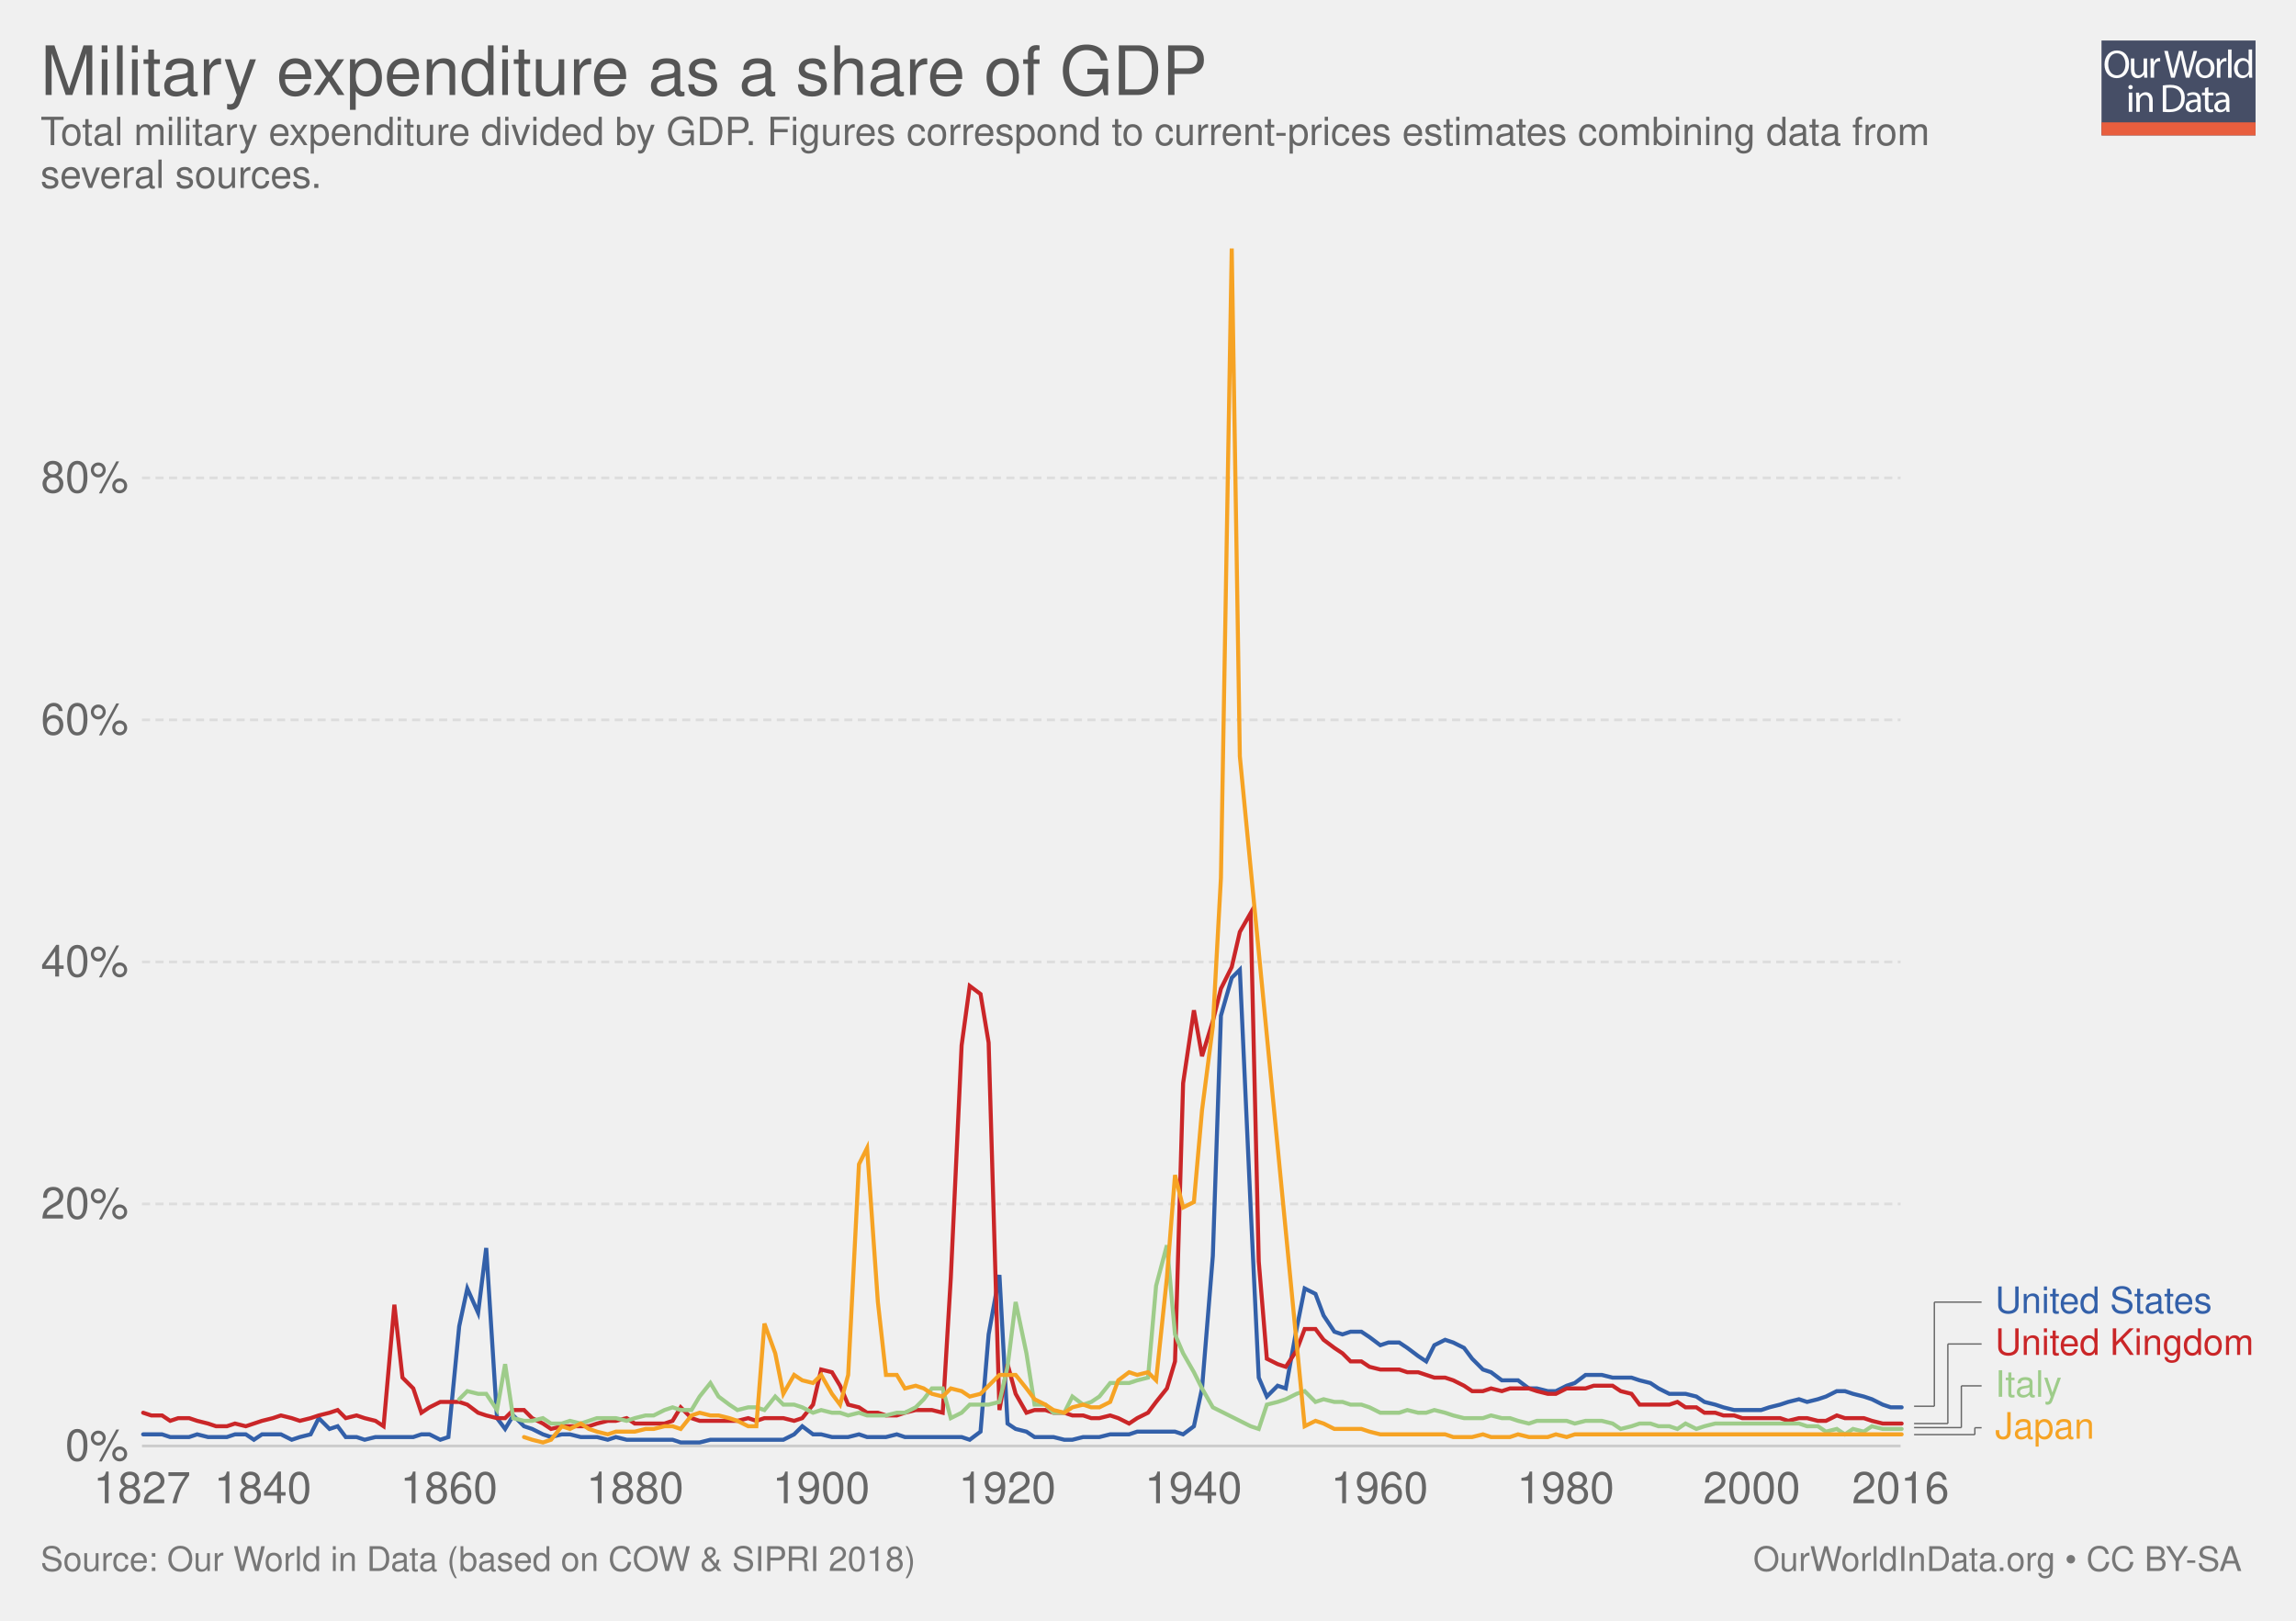
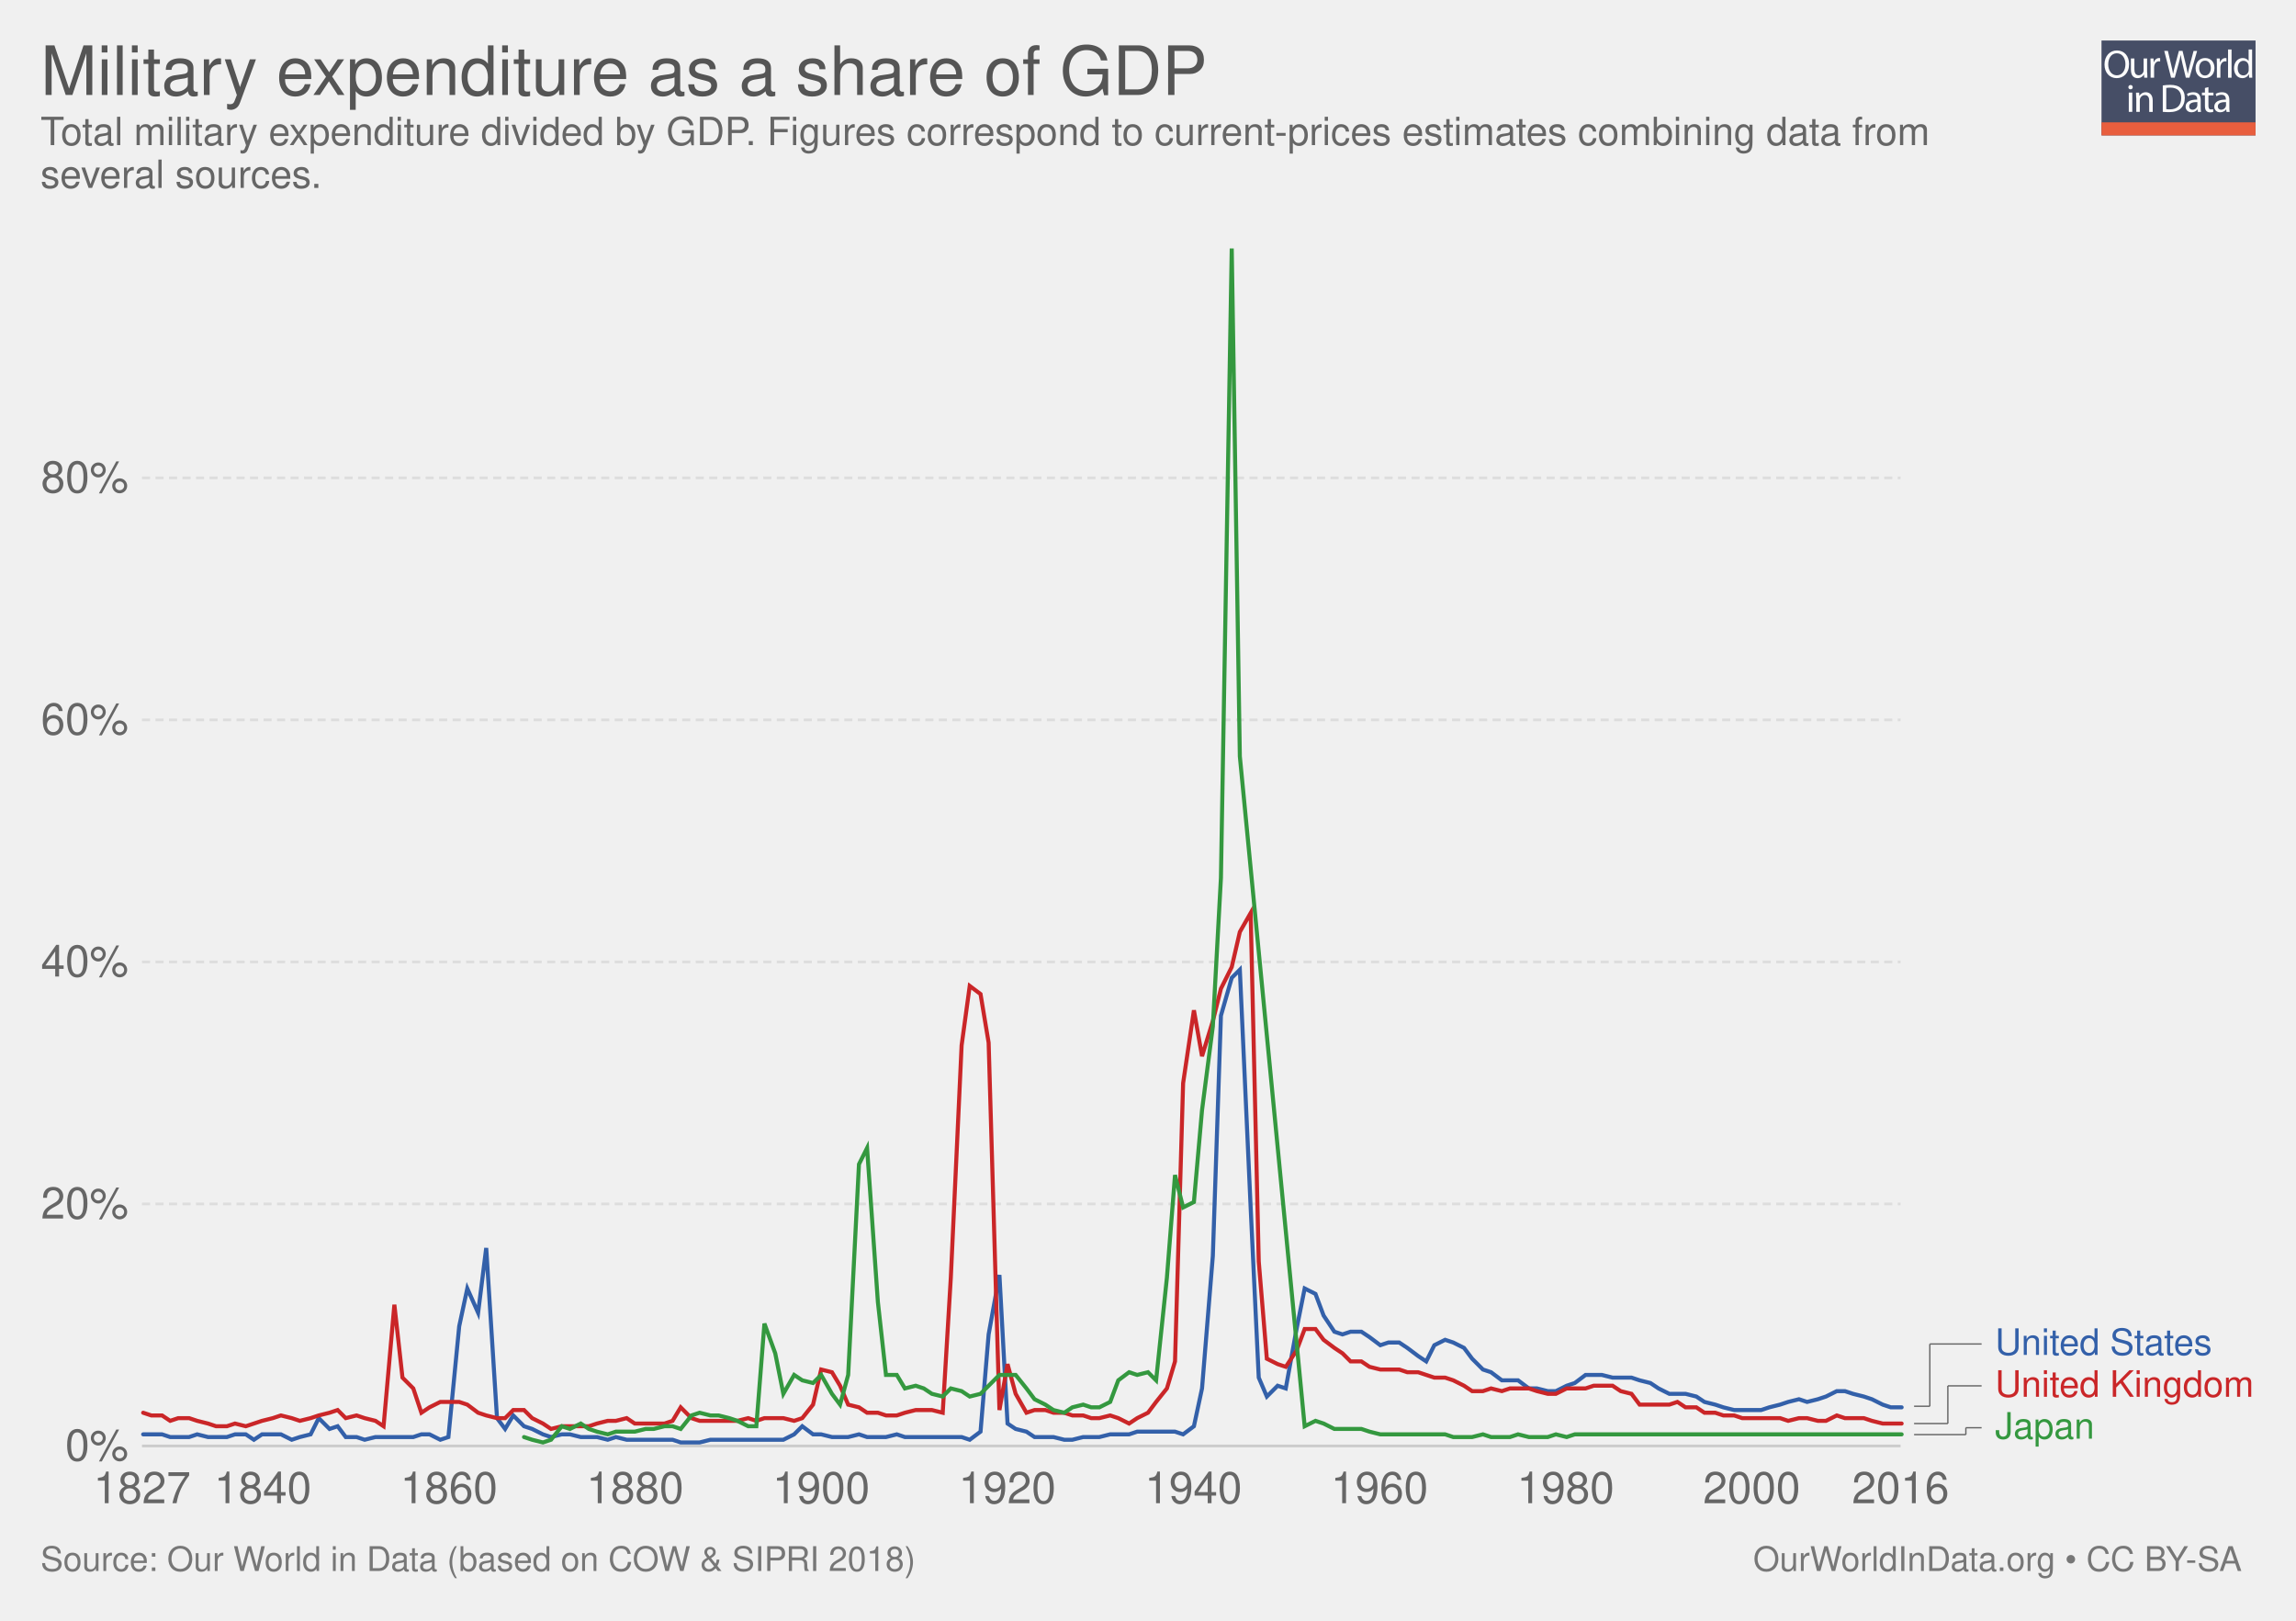
<svg xmlns="http://www.w3.org/2000/svg" xmlns:xlink="http://www.w3.org/1999/xlink" version="1.1" style="font-family: 'Helvetica Neue', Helvetica, Arial, sans-serif; font-size: 18px; background-color: white; text-rendering: optimizeLegibility; -webkit-font-smoothing: antialiased;" width="850" height="600">
  <g class="ChartTab">
    <g class="HeaderView">
      <g opacity="0.8" transform="translate(778, 15) scale(0.27)">
        <a xlink:href="https://ourworldindata.org" target="_blank">
          <g>
            <rect x="0" y="0" fill="#1B2543" width="211.2" height="130.1" />
            <rect x="0" y="112.2" fill="#E63912" width="211.2" height="17.9" />
            <g>
              <rect x="1.2" y="12.3" fill="none" width="210.2" height="99.2" />
              <path fill="#FFFFFF" d="M37.8,32.2c0,12.7-7.7,19.4-17.1,19.4c-9.7,0-16.6-7.5-16.6-18.7c0-11.7,7.3-19.3,17.1-19.3 C31.3,13.7,37.8,21.3,37.8,32.2z M9.2,32.8c0,7.9,4.3,14.9,11.8,14.9c7.5,0,11.8-6.9,11.8-15.3c0-7.3-3.8-14.9-11.8-14.9 C13.1,17.5,9.2,24.8,9.2,32.8z" />
              <path fill="#FFFFFF" d="M62.7,43.8c0,2.7,0.1,5.1,0.2,7.2h-4.3l-0.3-4.3h-0.1c-1.3,2.1-4,4.9-8.8,4.9c-4.2,0-9.1-2.3-9.1-11.6 V24.6h4.8v14.6c0,5,1.5,8.4,5.9,8.4c3.2,0,5.5-2.2,6.3-4.4c0.3-0.7,0.4-1.6,0.4-2.5V24.6h4.8V43.8z" />
              <path fill="#FFFFFF" d="M67.3,32.8c0-3.1-0.1-5.8-0.2-8.2h4.2l0.2,5.2h0.2c1.2-3.5,4.1-5.8,7.3-5.8c0.5,0,0.9,0.1,1.4,0.2v4.5 c-0.5-0.1-1-0.2-1.6-0.2c-3.4,0-5.8,2.6-6.5,6.2c-0.1,0.7-0.2,1.4-0.2,2.2V51h-4.8V32.8z" />
              <path fill="#FFFFFF" d="M95.4,51l-9.4-36.8h5l4.4,18.6c1.1,4.6,2.1,9.2,2.7,12.7h0.1c0.6-3.7,1.8-8,3-12.8l4.9-18.5h5l4.5,18.7 c1,4.4,2,8.7,2.6,12.6h0.1c0.8-4,1.8-8.1,3-12.7l4.9-18.5h4.9L120.6,51h-5L111,31.9c-1.1-4.7-1.9-8.3-2.4-12h-0.1 c-0.7,3.7-1.5,7.3-2.8,12L100.4,51H95.4z" />
              <path fill="#FFFFFF" d="M154.9,37.6c0,9.8-6.8,14-13.2,14c-7.2,0-12.7-5.2-12.7-13.6c0-8.8,5.8-14,13.1-14 C149.8,24,154.9,29.5,154.9,37.6z M133.9,37.9c0,5.8,3.3,10.1,8,10.1c4.6,0,8-4.3,8-10.3c0-4.5-2.2-10.1-7.9-10.1 C136.3,27.6,133.9,32.8,133.9,37.9z" />
              <path fill="#FFFFFF" d="M158.2,32.8c0-3.1-0.1-5.8-0.2-8.2h4.2l0.2,5.2h0.2c1.2-3.5,4.1-5.8,7.3-5.8c0.5,0,0.9,0.1,1.4,0.2v4.5 c-0.5-0.1-1-0.2-1.6-0.2c-3.4,0-5.8,2.6-6.5,6.2c-0.1,0.7-0.2,1.4-0.2,2.2V51h-4.8V32.8z" />
              <path fill="#FFFFFF" d="M173.5,12.3h4.8V51h-4.8V12.3z" />
              <path fill="#FFFFFF" d="M206.5,12.3v31.9c0,2.3,0.1,5,0.2,6.8h-4.3l-0.2-4.6H202c-1.5,2.9-4.7,5.2-9,5.2 c-6.4,0-11.3-5.4-11.3-13.4c-0.1-8.8,5.4-14.2,11.9-14.2c4,0,6.8,1.9,8,4h0.1V12.3H206.5z M201.7,35.4c0-0.6-0.1-1.4-0.2-2 c-0.7-3.1-3.3-5.6-6.9-5.6c-5,0-7.9,4.4-7.9,10.2c0,5.3,2.6,9.8,7.8,9.8c3.2,0,6.2-2.1,7.1-5.7c0.2-0.7,0.2-1.3,0.2-2.1V35.4z" />
              <path fill="#FFFFFF" d="M42.8,64c0.1,1.6-1.1,2.9-3.1,2.9c-1.7,0-2.9-1.3-2.9-2.9c0-1.7,1.3-3,3-3C41.7,61,42.8,62.3,42.8,64z M37.4,97.8V71.4h4.8v26.4H37.4z" />
              <path fill="#FFFFFF" d="M47.5,78.6c0-2.7-0.1-5-0.2-7.1h4.3l0.3,4.4h0.1c1.3-2.5,4.4-5,8.8-5c3.7,0,9.4,2.2,9.4,11.2v15.8h-4.8 V82.6c0-4.3-1.6-7.8-6.1-7.8c-3.2,0-5.6,2.2-6.5,4.9c-0.2,0.6-0.3,1.4-0.3,2.2v15.9h-4.8V78.6z" />
              <path fill="#FFFFFF" d="M84,61.6c2.9-0.4,6.3-0.8,10.1-0.8c6.8,0,11.7,1.6,14.9,4.6c3.3,3,5.2,7.3,5.2,13.2c0,6-1.9,10.9-5.3,14.3 c-3.4,3.4-9.1,5.3-16.3,5.3c-3.4,0-6.2-0.2-8.6-0.4V61.6z M88.8,94.1c1.2,0.2,3,0.3,4.8,0.3c10.2,0,15.7-5.7,15.7-15.6 c0.1-8.7-4.9-14.2-14.9-14.2c-2.5,0-4.3,0.2-5.6,0.5V94.1z" />
              <path fill="#FFFFFF" d="M132.1,97.8l-0.4-3.3h-0.2c-1.5,2.1-4.3,3.9-8.1,3.9c-5.4,0-8.1-3.8-8.1-7.6c0-6.4,5.7-9.9,15.9-9.8v-0.5 c0-2.2-0.6-6.1-6-6.1c-2.5,0-5,0.8-6.9,2l-1.1-3.2c2.2-1.4,5.4-2.3,8.7-2.3c8.1,0,10.1,5.5,10.1,10.8v9.9c0,2.3,0.1,4.5,0.4,6.3 H132.1z M131.4,84.4c-5.3-0.1-11.2,0.8-11.2,5.9c0,3.1,2.1,4.6,4.5,4.6c3.4,0,5.6-2.2,6.4-4.4c0.2-0.5,0.3-1,0.3-1.5V84.4z" />
              <path fill="#FFFFFF" d="M146.6,63.9v7.6h6.9v3.7h-6.9v14.2c0,3.3,0.9,5.1,3.6,5.1c1.3,0,2.2-0.2,2.8-0.3l0.2,3.6 c-0.9,0.4-2.4,0.7-4.3,0.7c-2.2,0-4-0.7-5.2-2c-1.4-1.4-1.9-3.8-1.9-6.9V75.1h-4.1v-3.7h4.1v-6.3L146.6,63.9z" />
              <path fill="#FFFFFF" d="M171.4,97.8l-0.4-3.3h-0.2c-1.5,2.1-4.3,3.9-8.1,3.9c-5.4,0-8.1-3.8-8.1-7.6c0-6.4,5.7-9.9,15.9-9.8v-0.5 c0-2.2-0.6-6.1-6-6.1c-2.5,0-5,0.8-6.9,2l-1.1-3.2c2.2-1.4,5.4-2.3,8.7-2.3c8.1,0,10.1,5.5,10.1,10.8v9.9c0,2.3,0.1,4.5,0.4,6.3 H171.4z M170.7,84.4c-5.3-0.1-11.2,0.8-11.2,5.9c0,3.1,2.1,4.6,4.5,4.6c3.4,0,5.6-2.2,6.4-4.4c0.2-0.5,0.3-1,0.3-1.5V84.4z" />
            </g>
          </g>
        </a>
      </g>
      <a href="https://ourworldindata.org/grapher/military-expenditure-as-a-share-of-gdp" target="_blank">
        <text font-size="25.20" x="15.0" y="35.2" fill="#555">
          <tspan x="15" y="35.16">Military expenditure as a share of GDP</tspan>
        </text>
      </a>
      <text font-size="14.40" x="15.0" y="53.7" fill="#666">
        <tspan x="15" y="53.72">Total military expenditure divided by GDP. Figures correspond to current-prices estimates combining data from</tspan>
        <tspan x="15" y="69.56">several sources.</tspan>
      </text>
    </g>
    <g class="LineChart">
      <defs>
        <clipPath id="boundsClip-1">
          <rect x="42.562" y="0" width="830" height="928.8" />
        </clipPath>
      </defs>
      <g class="AxisBoxView">
        <g class="HorizontalAxis">
          <text x="52.6" y="556.5" fill="#666" text-anchor="middle" font-size="16.2">1827</text>
          <text x="97.3" y="556.5" fill="#666" text-anchor="middle" font-size="16.2">1840</text>
          <text x="166.2" y="556.5" fill="#666" text-anchor="middle" font-size="16.2">1860</text>
          <text x="235.1" y="556.5" fill="#666" text-anchor="middle" font-size="16.2">1880</text>
          <text x="304" y="556.5" fill="#666" text-anchor="middle" font-size="16.2">1900</text>
          <text x="372.9" y="556.5" fill="#666" text-anchor="middle" font-size="16.2">1920</text>
          <text x="441.8" y="556.5" fill="#666" text-anchor="middle" font-size="16.2">1940</text>
          <text x="510.7" y="556.5" fill="#666" text-anchor="middle" font-size="16.2">1960</text>
          <text x="579.6" y="556.5" fill="#666" text-anchor="middle" font-size="16.2">1980</text>
          <text x="648.5" y="556.5" fill="#666" text-anchor="middle" font-size="16.2">2000</text>
          <text x="703.6" y="556.5" fill="#666" text-anchor="middle" font-size="16.2">2016</text>
        </g>
        <g class="VerticalAxis">
          <text x="47.56" y="535.3" fill="#666" dominant-baseline="middle" text-anchor="end" font-size="16.2">0%</text>
          <text x="47.56" y="445.7" fill="#666" dominant-baseline="middle" text-anchor="end" font-size="16.2">20%</text>
          <text x="47.56" y="356.1" fill="#666" dominant-baseline="middle" text-anchor="end" font-size="16.2">40%</text>
          <text x="47.56" y="266.5" fill="#666" dominant-baseline="middle" text-anchor="end" font-size="16.2">60%</text>
          <text x="47.56" y="176.9" fill="#666" dominant-baseline="middle" text-anchor="end" font-size="16.2">80%</text>
        </g>
        <g class="AxisGridLines">
          <line x1="52.56" y1="535.3" x2="703.61" y2="535.3" stroke="#ccc" />
          <line x1="52.56" y1="445.7" x2="703.61" y2="445.7" stroke="#ddd" stroke-dasharray="3,2" />
          <line x1="52.56" y1="356.1" x2="703.61" y2="356.1" stroke="#ddd" stroke-dasharray="3,2" />
          <line x1="52.56" y1="266.5" x2="703.61" y2="266.5" stroke="#ddd" stroke-dasharray="3,2" />
          <line x1="52.56" y1="176.9" x2="703.61" y2="176.9" stroke="#ddd" stroke-dasharray="3,2" />
        </g>
      </g>
      <g clip-path="url(#boundsClip-1)">
        <g class="HeightedLegend clickable">
          <g class="legendMark">
            <g class="indicator">
-               <line x1="708.61" y1="531.1" x2="731.11" y2="531.1" stroke="#666" stroke-width="0.5" />
-               <line x1="731.11" y1="531.1" x2="731.11" y2="528.55" stroke="#666" stroke-width="0.5" />
-               <line x1="731.11" y1="528.55" x2="733.61" y2="528.55" stroke="#666" stroke-width="0.5" />
+               <line x1="708.61" y1="531.1" x2="727.777" y2="531.1" stroke="#666" stroke-width="0.5" />
+               <line x1="727.777" y1="531.1" x2="727.777" y2="528.55" stroke="#666" stroke-width="0.5" />
+               <line x1="727.777" y1="528.55" x2="733.61" y2="528.55" stroke="#666" stroke-width="0.5" />
            </g>
            <rect x="703.61" y="521.8" width="71.99" height="13.5" fill="#fff" opacity="0" />
-             <text font-size="13.50" x="738.6" y="532.6" fill="#f6a324">
+             <text font-size="13.50" x="738.6" y="532.6" fill="#34983f">
              <tspan x="738.61" y="532.6">Japan</tspan>
            </text>
          </g>
          <g class="legendMark">
            <g class="indicator">
-               <line x1="708.61" y1="528.5" x2="726.11" y2="528.5" stroke="#666" stroke-width="0.5" />
-               <line x1="726.11" y1="528.5" x2="726.11" y2="513.05" stroke="#666" stroke-width="0.5" />
-               <line x1="726.11" y1="513.05" x2="733.61" y2="513.05" stroke="#666" stroke-width="0.5" />
+               <line x1="708.61" y1="527" x2="721.11" y2="527" stroke="#666" stroke-width="0.5" />
+               <line x1="721.11" y1="527" x2="721.11" y2="513.05" stroke="#666" stroke-width="0.5" />
+               <line x1="721.11" y1="513.05" x2="733.61" y2="513.05" stroke="#666" stroke-width="0.5" />
            </g>
-             <rect x="703.61" y="506.3" width="59.84" height="13.5" fill="#fff" opacity="0" />
-             <text font-size="13.50" x="738.6" y="517.1" fill="#9ecc8a">
-               <tspan x="738.61" y="517.1">Italy</tspan>
+             <rect x="703.61" y="506.3" width="131.39" height="13.5" fill="#fff" opacity="0" />
+             <text font-size="13.50" x="738.6" y="517.1" fill="#ca2628">
+               <tspan x="738.61" y="517.1">United Kingdom</tspan>
            </text>
          </g>
          <g class="legendMark">
            <g class="indicator">
-               <line x1="708.61" y1="527" x2="721.11" y2="527" stroke="#666" stroke-width="0.5" />
-               <line x1="721.11" y1="527" x2="721.11" y2="497.55" stroke="#666" stroke-width="0.5" />
-               <line x1="721.11" y1="497.55" x2="733.61" y2="497.55" stroke="#666" stroke-width="0.5" />
+               <line x1="708.61" y1="520.6" x2="714.443" y2="520.6" stroke="#666" stroke-width="0.5" />
+               <line x1="714.443" y1="520.6" x2="714.443" y2="497.55" stroke="#666" stroke-width="0.5" />
+               <line x1="714.443" y1="497.55" x2="733.61" y2="497.55" stroke="#666" stroke-width="0.5" />
            </g>
-             <rect x="703.61" y="490.8" width="131.39" height="13.5" fill="#fff" opacity="0" />
-             <text font-size="13.50" x="738.6" y="501.6" fill="#ca2628">
-               <tspan x="738.61" y="501.6">United Kingdom</tspan>
-             </text>
-           </g>
-           <g class="legendMark">
-             <g class="indicator">
-               <line x1="708.61" y1="520.6" x2="716.11" y2="520.6" stroke="#666" stroke-width="0.5" />
-               <line x1="716.11" y1="520.6" x2="716.11" y2="482.05" stroke="#666" stroke-width="0.5" />
-               <line x1="716.11" y1="482.05" x2="733.61" y2="482.05" stroke="#666" stroke-width="0.5" />
-             </g>
-             <rect x="703.61" y="475.3" width="116.405" height="13.5" fill="#fff" opacity="0" />
-             <text font-size="13.50" x="738.6" y="486.1" fill="#3360a9">
-               <tspan x="738.61" y="486.1">United States</tspan>
+             <rect x="703.61" y="490.8" width="116.405" height="13.5" fill="#fff" opacity="0" />
+             <text font-size="13.50" x="738.6" y="501.6" fill="#3360a9">
+               <tspan x="738.61" y="501.6">United States</tspan>
            </text>
          </g>
        </g>
        <g class="Lines">
          <rect x="53" y="92" width="651" height="443" fill="rgba(255,255,255,0)" opacity="0" />
          <g class="key-United-States_0">
            <path stroke="#3360a9" stroke-linecap="round" d="M53 531L56 531L60 531L63 532L66 532L70 532L73 531L77 532L80 532L84 532L87 531L91 531L94 533L97 531L101 531L104 531L108 533L111 532L115 531L118 525L122 529L125 528L128 532L132 532L135 533L139 532L142 532L146 532L149 532L153 532L156 531L159 531L163 533L166 532L170 491L173 477L177 486L180 462L184 525L187 529L190 524L194 528L197 529L201 531L204 532L208 531L211 531L215 532L218 532L221 532L225 533L228 532L232 533L235 533L239 533L242 533L246 533L249 533L252 534L256 534L259 534L263 533L266 533L270 533L273 533L277 533L280 533L283 533L287 533L290 533L294 531L297 528L301 531L304 531L308 532L311 532L314 532L318 531L321 532L325 532L328 532L332 531L335 532L339 532L342 532L345 532L349 532L352 532L356 532L359 533L363 530L366 494L370 472L373 527L376 529L380 530L383 532L387 532L390 532L394 533L397 533L401 532L404 532L407 532L411 531L414 531L418 531L421 530L425 530L428 530L432 530L435 530L438 531L442 528L445 514L449 465L452 376L456 362L459 359L463 447L466 510L469 517L473 513L476 514L480 492L483 477L487 479L490 487L494 493L497 494L500 493L504 493L507 495L511 498L514 497L518 497L521 499L525 502L528 504L531 498L535 496L538 497L542 499L545 503L549 507L552 508L556 511L559 511L562 511L566 514L569 514L573 515L576 515L580 513L583 512L587 509L590 509L593 509L597 510L600 510L604 510L607 511L611 512L614 514L618 516L621 516L624 516L628 517L631 519L635 520L638 521L642 522L645 522L649 522L652 522L655 521L659 520L662 519L666 518L669 519L673 518L676 517L680 515L683 515L686 516L690 517L693 518L697 520L700 521L704 521" fill="none" stroke-width="1.5" />
          </g>
          <g class="key-United-Kingdom_0">
            <path stroke="#ca2628" stroke-linecap="round" d="M53 523L56 524L60 524L63 526L66 525L70 525L73 526L77 527L80 528L84 528L87 527L91 528L94 527L97 526L101 525L104 524L108 525L111 526L115 525L118 524L122 523L125 522L128 525L132 524L135 525L139 526L142 528L146 483L149 510L153 514L156 523L159 521L163 519L166 519L170 519L173 520L177 523L180 524L184 525L187 525L190 522L194 522L197 525L201 527L204 529L208 528L211 528L215 528L218 528L221 527L225 526L228 526L232 525L235 527L239 527L242 527L246 527L249 526L252 521L256 525L259 526L263 526L266 526L270 526L273 526L277 525L280 526L283 525L287 525L290 525L294 526L297 525L301 520L304 507L308 508L311 513L314 520L318 521L321 523L325 523L328 524L332 524L335 523L339 522L342 522L345 522L349 523L352 473L356 387L359 365L363 368L366 386L370 522L373 505L376 516L380 523L383 522L387 522L390 523L394 523L397 524L401 524L404 525L407 525L411 524L414 525L418 527L421 525L425 523L428 519L432 514L435 504L438 401L442 374L445 391L449 378L452 366L456 358L459 345L463 338L466 467L469 503L473 505L476 506L480 500L483 492L487 492L490 496L494 499L497 501L500 504L504 504L507 506L511 507L514 507L518 507L521 508L525 508L528 509L531 510L535 510L538 511L542 513L545 515L549 515L552 514L556 515L559 514L562 514L566 514L569 515L573 516L576 516L580 514L583 514L587 514L590 513L593 513L597 513L600 515L604 516L607 520L611 520L614 520L618 520L621 519L624 521L628 521L631 523L635 523L638 524L642 524L645 525L649 525L652 525L655 525L659 525L662 526L666 525L669 525L673 526L676 526L680 524L683 525L686 525L690 525L693 526L697 527L700 527L704 527" fill="none" stroke-width="1.5" />
          </g>
-           <g class="key-Italy_0">
-             <path stroke="#9ecc8a" stroke-linecap="round" d="M170 518L173 515L177 516L180 516L184 522L187 505L190 525L194 526L197 526L201 525L204 527L208 527L211 526L215 527L218 526L221 525L225 525L228 525L232 526L235 525L239 524L242 524L246 522L249 521L252 522L256 522L259 517L263 512L266 517L270 520L273 522L277 521L280 521L283 522L287 517L290 520L294 520L297 521L301 523L304 522L308 523L311 523L314 524L318 523L321 524L325 524L328 524L332 523L335 523L339 521L342 518L345 514L349 514L352 525L356 523L359 520L363 520L366 520L370 519L373 506L376 482L380 501L383 520L387 520L390 523L394 523L397 517L401 520L404 519L407 517L411 512L414 512L418 512L421 511L425 510L428 476L432 461L435 494L438 501L442 508L445 514L449 521L463 528L466 529L469 520L473 519L476 518L480 516L483 515L487 519L490 518L494 519L497 519L500 520L504 520L507 521L511 523L514 523L518 523L521 522L525 523L528 523L531 522L535 523L538 524L542 525L545 525L549 525L552 524L556 525L559 525L562 526L566 527L569 526L573 526L576 526L580 526L583 527L587 526L590 526L593 526L597 527L600 529L604 528L607 527L611 527L614 528L618 528L621 529L624 527L628 529L631 528L635 527L638 527L642 527L645 527L649 527L652 527L655 527L659 527L662 527L666 527L669 528L673 528L676 530L680 529L683 531L686 529L690 530L693 528L697 529L700 529L704 529" fill="none" stroke-width="1.5" />
-           </g>
          <g class="key-Japan_0">
-             <path stroke="#f6a324" stroke-linecap="round" d="M194 532L197 533L201 534L204 533L208 528L211 529L215 527L218 529L221 530L225 531L228 530L232 530L235 530L239 529L242 529L246 528L249 528L252 529L256 524L259 523L263 524L266 524L270 525L273 526L277 528L280 528L283 490L287 501L290 516L294 509L297 511L301 512L304 509L308 516L311 520L314 509L318 431L321 425L325 482L328 509L332 509L335 514L339 513L342 514L345 516L349 517L352 514L356 515L359 517L363 516L366 513L370 509L373 509L376 509L380 514L383 518L387 520L390 522L394 523L397 521L401 520L404 521L407 521L411 519L414 511L418 508L421 509L425 508L428 511L432 473L435 435L438 447L442 445L445 411L449 380L452 325L456 92L459 280L483 528L487 526L490 527L494 529L497 529L500 529L504 529L507 530L511 531L514 531L518 531L521 531L525 531L528 531L531 531L535 531L538 532L542 532L545 532L549 531L552 532L556 532L559 532L562 531L566 532L569 532L573 532L576 531L580 532L583 531L587 531L590 531L593 531L597 531L600 531L604 531L607 531L611 531L614 531L618 531L621 531L624 531L628 531L631 531L635 531L638 531L642 531L645 531L649 531L652 531L655 531L659 531L662 531L666 531L669 531L673 531L676 531L680 531L683 531L686 531L690 531L693 531L697 531L700 531L704 531" fill="none" stroke-width="1.5" />
+             <path stroke="#34983f" stroke-linecap="round" d="M194 532L197 533L201 534L204 533L208 528L211 529L215 527L218 529L221 530L225 531L228 530L232 530L235 530L239 529L242 529L246 528L249 528L252 529L256 524L259 523L263 524L266 524L270 525L273 526L277 528L280 528L283 490L287 501L290 516L294 509L297 511L301 512L304 509L308 516L311 520L314 509L318 431L321 425L325 482L328 509L332 509L335 514L339 513L342 514L345 516L349 517L352 514L356 515L359 517L363 516L366 513L370 509L373 509L376 509L380 514L383 518L387 520L390 522L394 523L397 521L401 520L404 521L407 521L411 519L414 511L418 508L421 509L425 508L428 511L432 473L435 435L438 447L442 445L445 411L449 380L452 325L456 92L459 280L483 528L487 526L490 527L494 529L497 529L500 529L504 529L507 530L511 531L514 531L518 531L521 531L525 531L528 531L531 531L535 531L538 532L542 532L545 532L549 531L552 532L556 532L559 532L562 531L566 532L569 532L573 532L576 531L580 532L583 531L587 531L590 531L593 531L597 531L600 531L604 531L607 531L611 531L614 531L618 531L621 531L624 531L628 531L631 531L635 531L638 531L642 531L645 531L649 531L652 531L655 531L659 531L662 531L666 531L669 531L673 531L676 531L680 531L683 531L686 531L690 531L693 531L697 531L700 531L704 531" fill="none" stroke-width="1.5" />
          </g>
        </g>
      </g>
    </g>
    <g style="fill: #777;" class="SourcesFooter">
      <g style="fill: #777;" class="clickable">
        <text font-size="12.60" x="15.0" y="581.6">
          <tspan x="15" y="581.58">Source: Our World in Data (based on COW &amp; SIPRI 2018)</tspan>
        </text>
      </g>
      <text font-size="12.60" x="649.0" y="581.6">
        <tspan x="649.024" y="581.58">
          <a target="_blank" style="fill: #777;" href="https://ourworldindata.org">OurWorldInData.org</a> • <a style="fill: #777;" href="http://creativecommons.org/licenses/by-sa/4.0/deed.en_US" target="_blank">CC BY-SA</a>
        </tspan>
      </text>
    </g>
  </g>
</svg>
